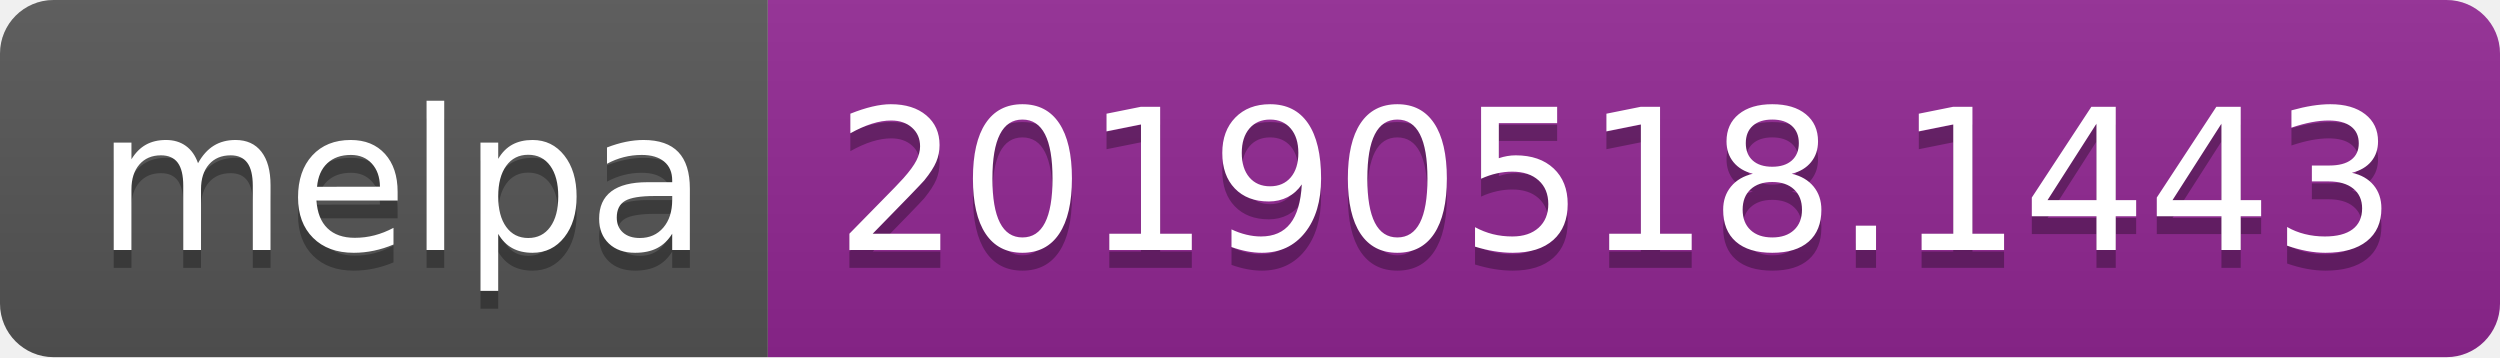
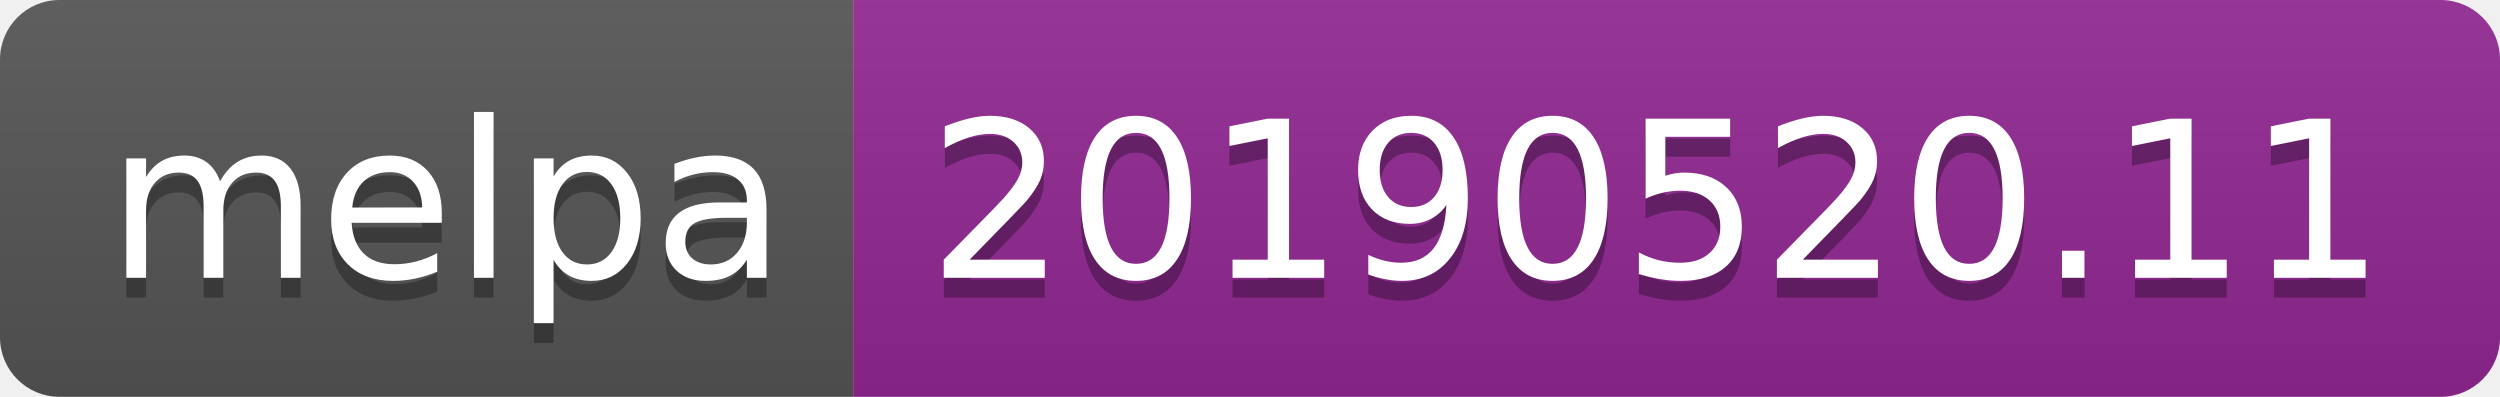
- <svg xmlns="http://www.w3.org/2000/svg" width="140" height="20">
+ <svg xmlns="http://www.w3.org/2000/svg" width="126" height="20">
  <linearGradient id="b" x2="0" y2="100%">
    <stop offset="0" stop-color="#bbb" stop-opacity=".1" />
    <stop offset="1" stop-opacity=".1" />
  </linearGradient>
  <clipPath id="a">
-     <rect width="140" height="20" rx="3" fill="#fff" />
+     <rect width="126" height="20" rx="3" fill="#fff" />
  </clipPath>
  <g clip-path="url(#a)">
    <path fill="#555" d="M0 0h43v20H0z" />
-     <path fill="#922793" d="M43 0h97v20H43z" />
-     <path fill="url(#b)" d="M0 0h140v20H0z" />
+     <path fill="#922793" d="M43 0h83v20H43z" />
+     <path fill="url(#b)" d="M0 0h126v20H0z" />
  </g>
  <g fill="#fff" text-anchor="middle" font-family="DejaVu Sans,Verdana,Geneva,sans-serif" font-size="110">
    <text x="225" y="150" fill="#010101" fill-opacity=".3" transform="scale(.1)" textLength="330">melpa</text>
    <text x="225" y="140" transform="scale(.1)" textLength="330">melpa</text>
-     <text x="905" y="150" fill="#010101" fill-opacity=".3" transform="scale(.1)" textLength="870">20190518.1443</text>
-     <text x="905" y="140" transform="scale(.1)" textLength="870">20190518.1443</text>
+     <text x="835" y="150" fill="#010101" fill-opacity=".3" transform="scale(.1)" textLength="730">20190520.11</text>
+     <text x="835" y="140" transform="scale(.1)" textLength="730">20190520.11</text>
  </g>
</svg>
